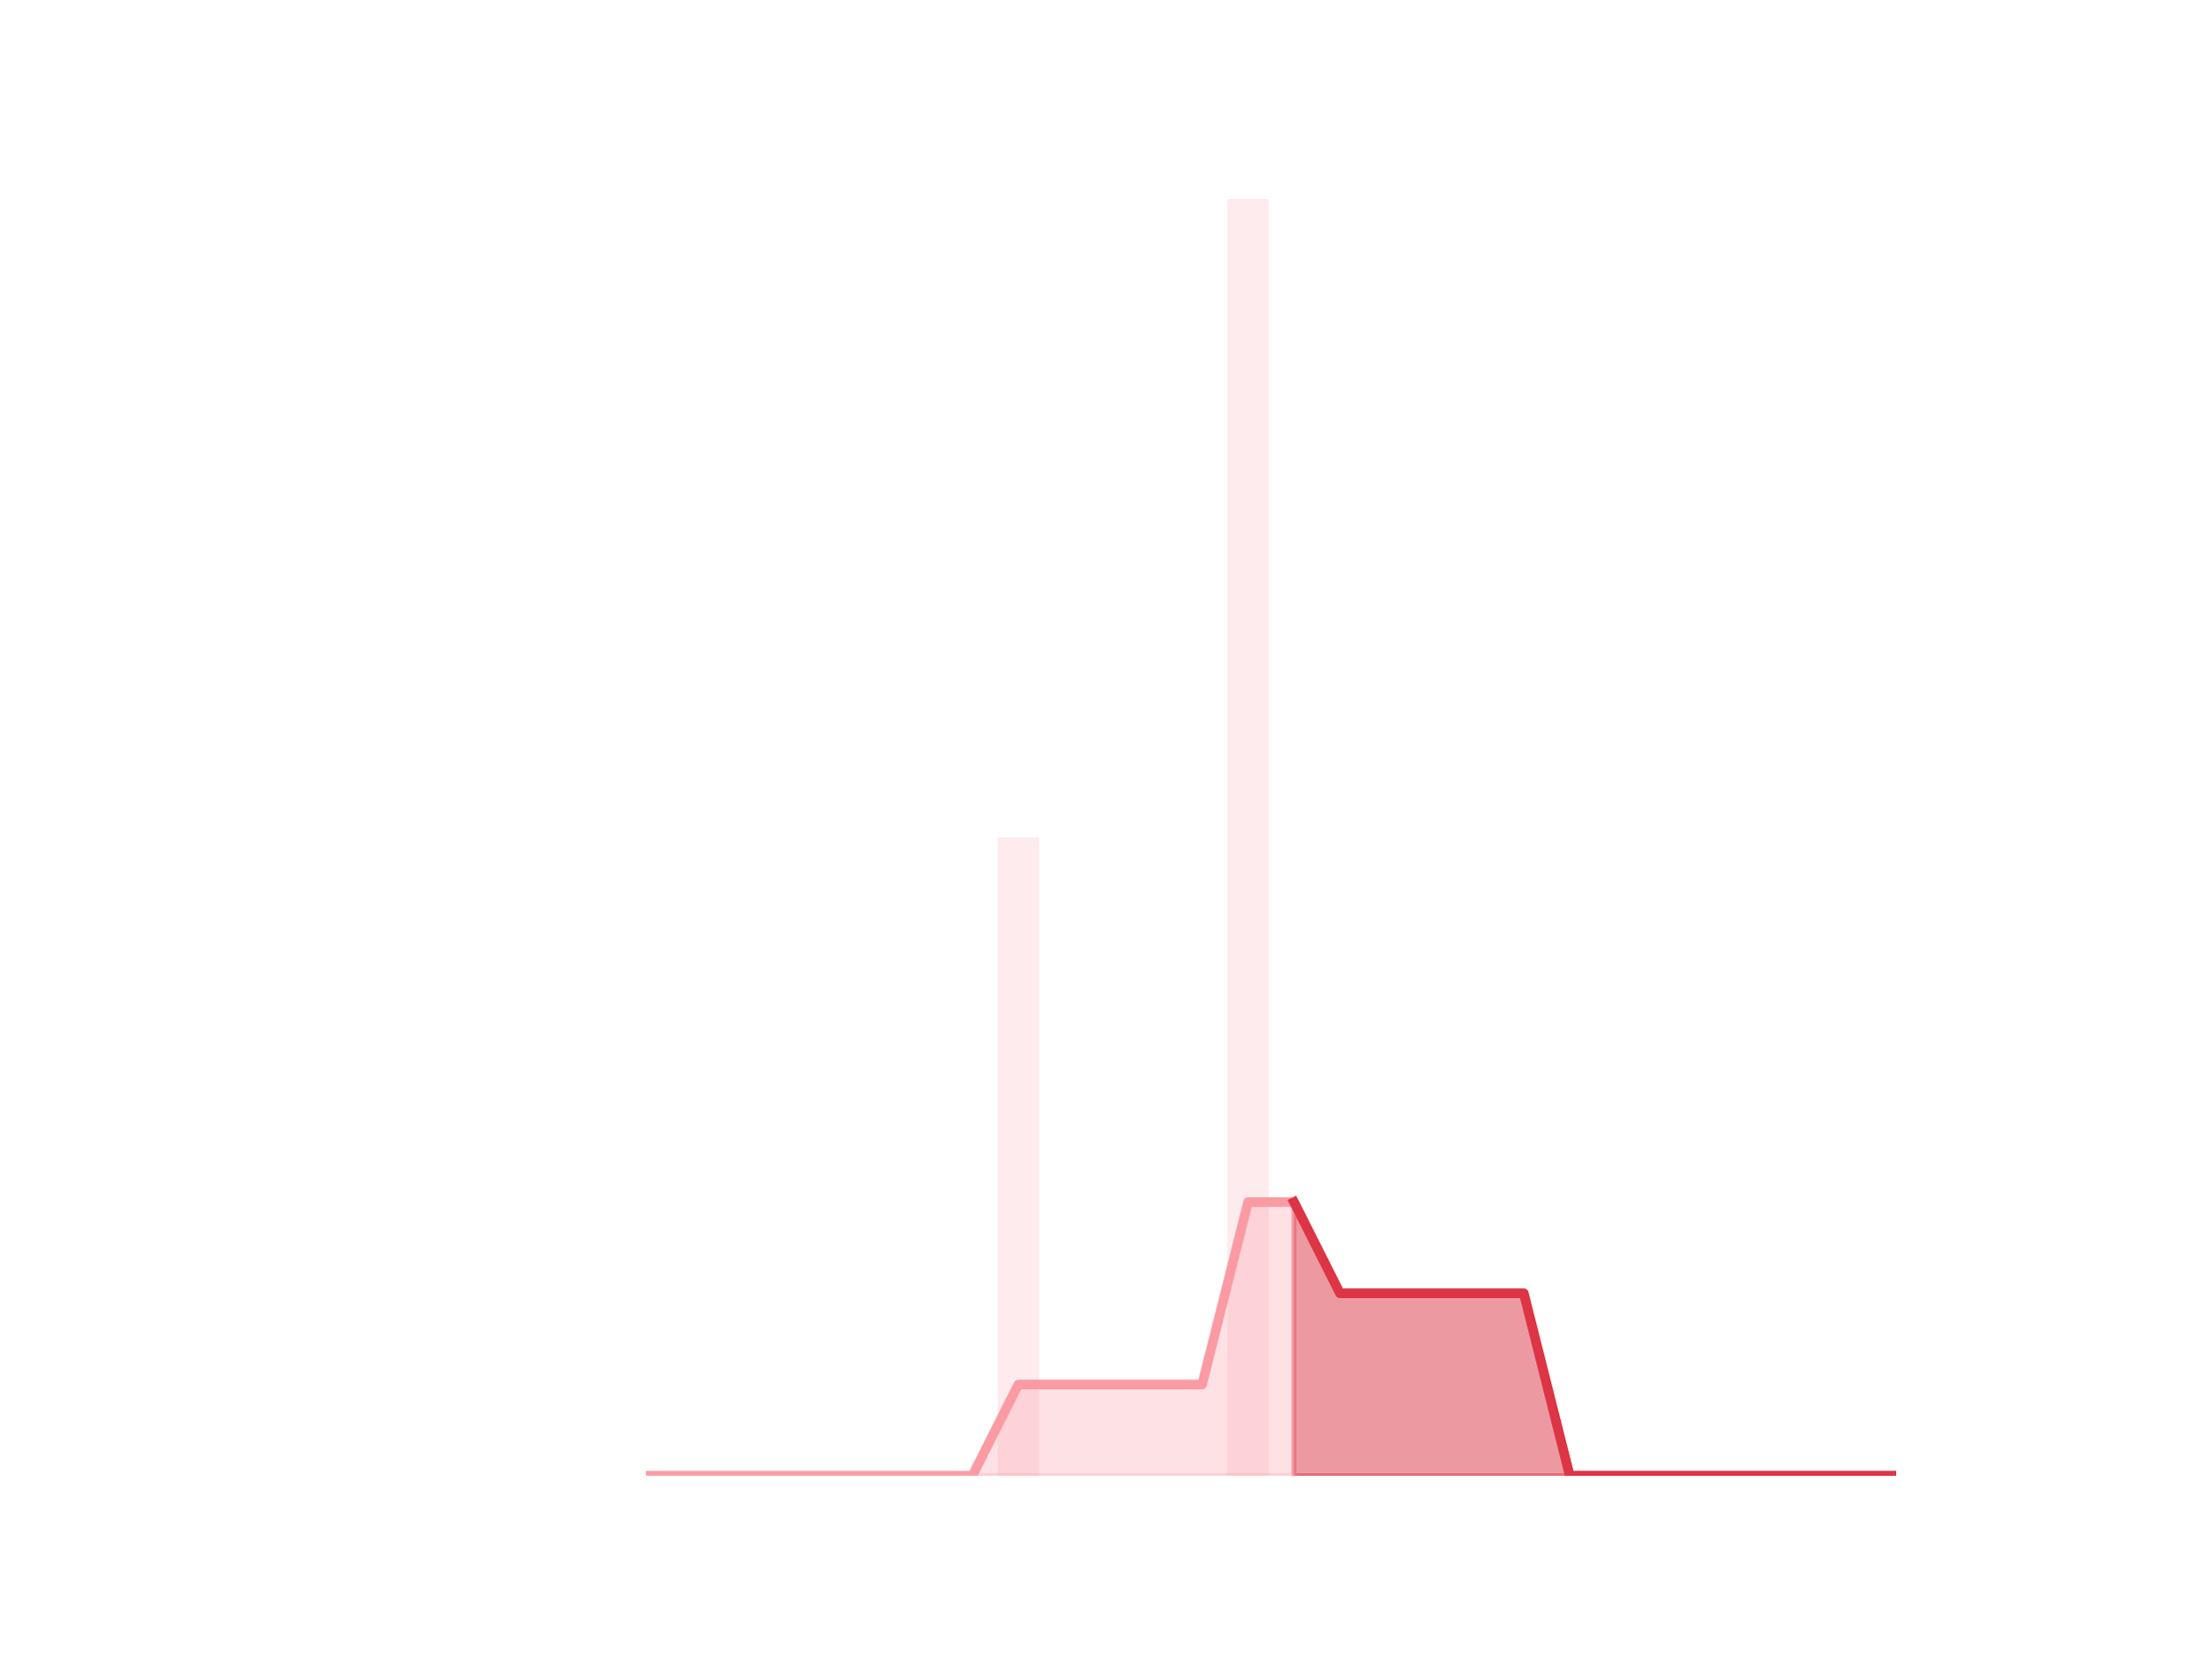
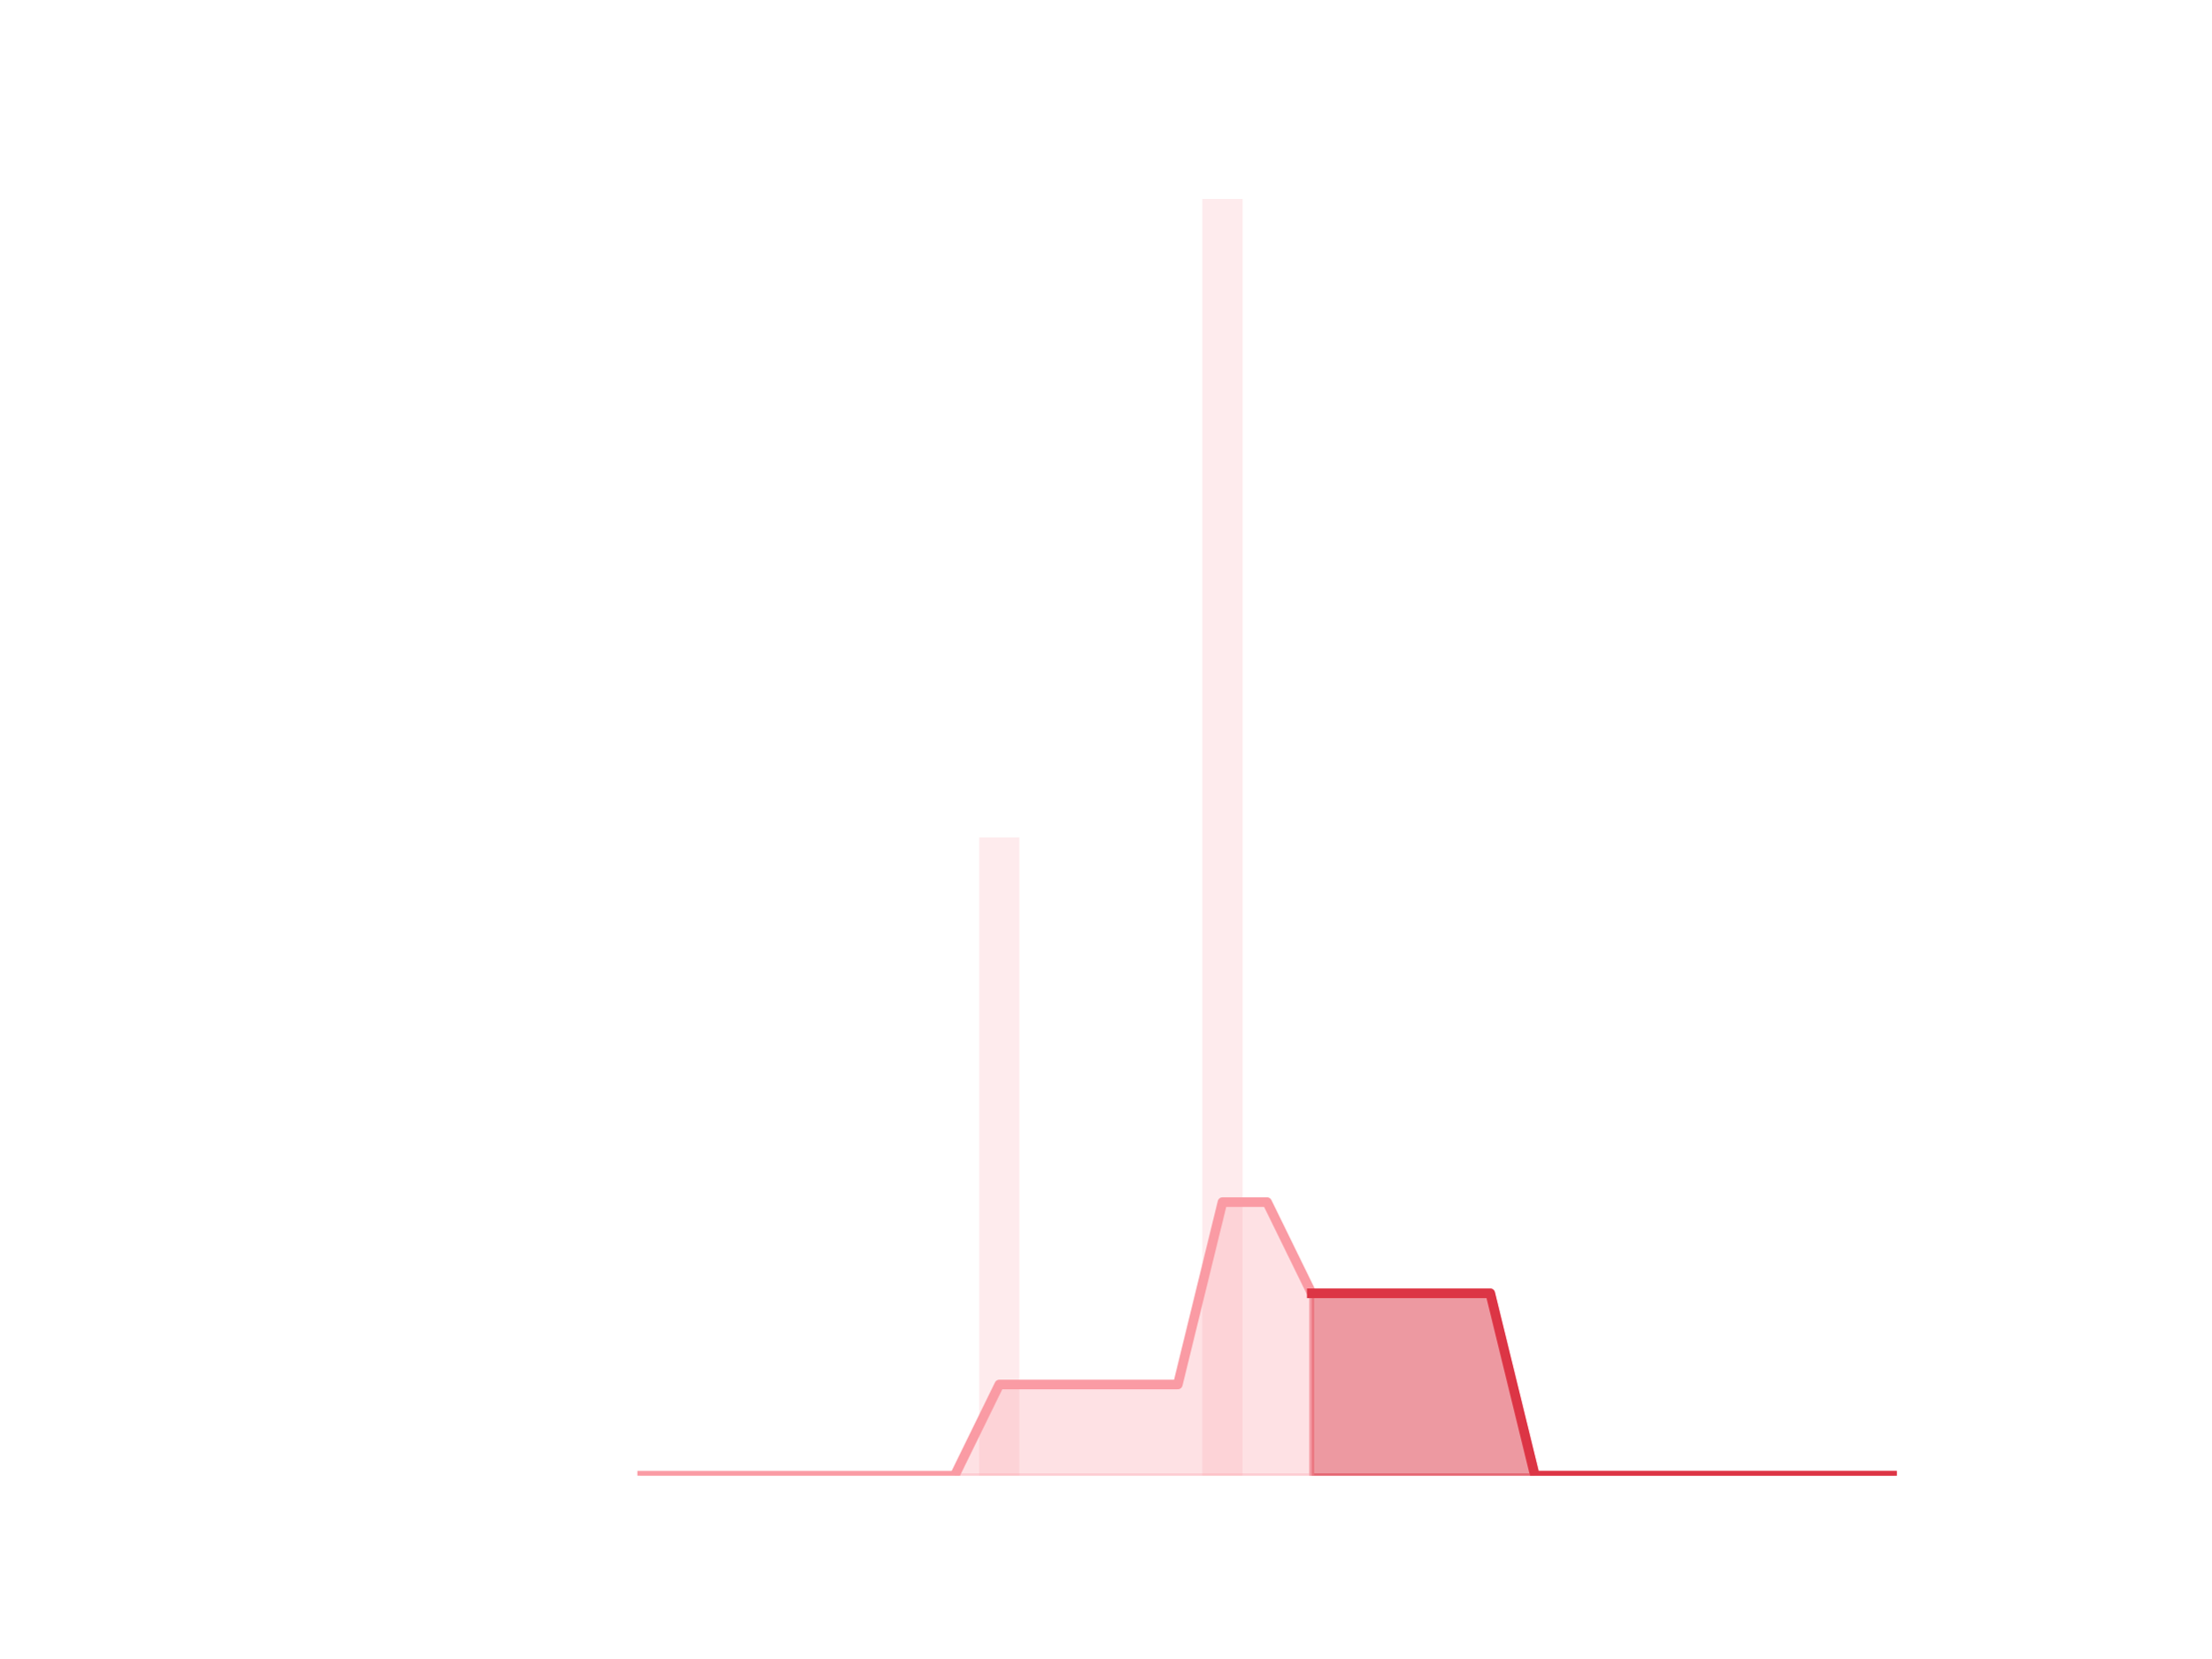
<svg xmlns="http://www.w3.org/2000/svg" xmlns:xlink="http://www.w3.org/1999/xlink" height="345.6pt" version="1.1" viewBox="0 0 460.8 345.6" width="460.8pt">
  <defs>
    <style type="text/css">*{stroke-linecap:butt;stroke-linejoin:round;}</style>
  </defs>
  <g id="figure_1">
    <g id="patch_1">
      <path d="M 0 345.6  L 460.8 345.6  L 460.8 0  L 0 0  z " style="fill:none;" />
    </g>
    <g id="axes_1">
      <g id="patch_2">
-         <path clip-path="url(#p7441399cfe)" d="M 73.833 307.584  L 82.452 307.584  L 82.452 307.584  L 73.833 307.584  z " style="fill:#fa9ba4;opacity:0.2;" />
+         <path clip-path="url(#p7b2adb0b99)" d="M 73.833 307.584  L 82.205 307.584  L 82.205 307.584  L 73.833 307.584  z " style="fill:#fa9ba4;opacity:0.2;" />
      </g>
      <g id="patch_3">
-         <path clip-path="url(#p7441399cfe)" d="M 83.41 307.584  L 92.029 307.584  L 92.029 307.584  L 83.41 307.584  z " style="fill:#fa9ba4;opacity:0.2;" />
+         <path clip-path="url(#p7b2adb0b99)" d="M 83.135 307.584  L 91.507 307.584  L 91.507 307.584  L 83.135 307.584  z " style="fill:#fa9ba4;opacity:0.2;" />
      </g>
      <g id="patch_4">
-         <path clip-path="url(#p7441399cfe)" d="M 92.986 307.584  L 101.606 307.584  L 101.606 307.584  L 92.986 307.584  z " style="fill:#fa9ba4;opacity:0.2;" />
+         <path clip-path="url(#p7b2adb0b99)" d="M 92.438 307.584  L 100.81 307.584  L 100.81 307.584  L 92.438 307.584  z " style="fill:#fa9ba4;opacity:0.2;" />
      </g>
      <g id="patch_5">
-         <path clip-path="url(#p7441399cfe)" d="M 102.563 307.584  L 111.182 307.584  L 111.182 307.584  L 102.563 307.584  z " style="fill:#fa9ba4;opacity:0.2;" />
+         <path clip-path="url(#p7b2adb0b99)" d="M 101.74 307.584  L 110.112 307.584  L 110.112 307.584  L 101.74 307.584  z " style="fill:#fa9ba4;opacity:0.2;" />
      </g>
      <g id="patch_6">
-         <path clip-path="url(#p7441399cfe)" d="M 112.14 307.584  L 120.759 307.584  L 120.759 307.584  L 112.14 307.584  z " style="fill:#fa9ba4;opacity:0.2;" />
+         <path clip-path="url(#p7b2adb0b99)" d="M 111.042 307.584  L 119.415 307.584  L 119.415 307.584  L 111.042 307.584  z " style="fill:#fa9ba4;opacity:0.2;" />
      </g>
      <g id="patch_7">
-         <path clip-path="url(#p7441399cfe)" d="M 121.717 307.584  L 130.336 307.584  L 130.336 307.584  L 121.717 307.584  z " style="fill:#fa9ba4;opacity:0.2;" />
+         <path clip-path="url(#p7b2adb0b99)" d="M 120.345 307.584  L 128.717 307.584  L 128.717 307.584  L 120.345 307.584  z " style="fill:#fa9ba4;opacity:0.2;" />
      </g>
      <g id="patch_8">
-         <path clip-path="url(#p7441399cfe)" d="M 131.294 307.584  L 139.913 307.584  L 139.913 307.584  L 131.294 307.584  z " style="fill:#fa9ba4;opacity:0.2;" />
+         <path clip-path="url(#p7b2adb0b99)" d="M 129.647 307.584  L 138.019 307.584  L 138.019 307.584  L 129.647 307.584  z " style="fill:#fa9ba4;opacity:0.2;" />
      </g>
      <g id="patch_9">
-         <path clip-path="url(#p7441399cfe)" d="M 140.871 307.584  L 149.49 307.584  L 149.49 307.584  L 140.871 307.584  z " style="fill:#fa9ba4;opacity:0.2;" />
+         <path clip-path="url(#p7b2adb0b99)" d="M 138.95 307.584  L 147.322 307.584  L 147.322 307.584  L 138.95 307.584  z " style="fill:#fa9ba4;opacity:0.2;" />
      </g>
      <g id="patch_10">
-         <path clip-path="url(#p7441399cfe)" d="M 150.447 307.584  L 159.067 307.584  L 159.067 307.584  L 150.447 307.584  z " style="fill:#fa9ba4;opacity:0.2;" />
+         <path clip-path="url(#p7b2adb0b99)" d="M 148.252 307.584  L 156.624 307.584  L 156.624 307.584  L 148.252 307.584  z " style="fill:#fa9ba4;opacity:0.2;" />
      </g>
      <g id="patch_11">
-         <path clip-path="url(#p7441399cfe)" d="M 160.024 307.584  L 168.643 307.584  L 168.643 307.584  L 160.024 307.584  z " style="fill:#fa9ba4;opacity:0.2;" />
+         <path clip-path="url(#p7b2adb0b99)" d="M 157.555 307.584  L 165.927 307.584  L 165.927 307.584  L 157.555 307.584  z " style="fill:#fa9ba4;opacity:0.2;" />
      </g>
      <g id="patch_12">
-         <path clip-path="url(#p7441399cfe)" d="M 169.601 307.584  L 178.22 307.584  L 178.22 307.584  L 169.601 307.584  z " style="fill:#fa9ba4;opacity:0.2;" />
+         <path clip-path="url(#p7b2adb0b99)" d="M 166.857 307.584  L 175.229 307.584  L 175.229 307.584  L 166.857 307.584  z " style="fill:#fa9ba4;opacity:0.2;" />
      </g>
      <g id="patch_13">
-         <path clip-path="url(#p7441399cfe)" d="M 179.178 307.584  L 187.797 307.584  L 187.797 307.584  L 179.178 307.584  z " style="fill:#fa9ba4;opacity:0.2;" />
+         <path clip-path="url(#p7b2adb0b99)" d="M 176.159 307.584  L 184.532 307.584  L 184.532 307.584  L 176.159 307.584  z " style="fill:#fa9ba4;opacity:0.2;" />
      </g>
      <g id="patch_14">
-         <path clip-path="url(#p7441399cfe)" d="M 188.755 307.584  L 197.374 307.584  L 197.374 307.584  L 188.755 307.584  z " style="fill:#fa9ba4;opacity:0.2;" />
+         <path clip-path="url(#p7b2adb0b99)" d="M 185.462 307.584  L 193.834 307.584  L 193.834 307.584  L 185.462 307.584  z " style="fill:#fa9ba4;opacity:0.2;" />
      </g>
      <g id="patch_15">
-         <path clip-path="url(#p7441399cfe)" d="M 198.332 307.584  L 206.951 307.584  L 206.951 307.584  L 198.332 307.584  z " style="fill:#fa9ba4;opacity:0.2;" />
+         <path clip-path="url(#p7b2adb0b99)" d="M 194.764 307.584  L 203.136 307.584  L 203.136 307.584  L 194.764 307.584  z " style="fill:#fa9ba4;opacity:0.2;" />
      </g>
      <g id="patch_16">
-         <path clip-path="url(#p7441399cfe)" d="M 207.908 307.584  L 216.527 307.584  L 216.527 174.528  L 207.908 174.528  z " style="fill:#fa9ba4;opacity:0.2;" />
+         <path clip-path="url(#p7b2adb0b99)" d="M 204.067 307.584  L 212.439 307.584  L 212.439 174.528  L 204.067 174.528  z " style="fill:#fa9ba4;opacity:0.2;" />
      </g>
      <g id="patch_17">
-         <path clip-path="url(#p7441399cfe)" d="M 217.485 307.584  L 226.104 307.584  L 226.104 307.584  L 217.485 307.584  z " style="fill:#fa9ba4;opacity:0.2;" />
+         <path clip-path="url(#p7b2adb0b99)" d="M 213.369 307.584  L 221.741 307.584  L 221.741 307.584  L 213.369 307.584  z " style="fill:#fa9ba4;opacity:0.2;" />
      </g>
      <g id="patch_18">
-         <path clip-path="url(#p7441399cfe)" d="M 227.062 307.584  L 235.681 307.584  L 235.681 307.584  L 227.062 307.584  z " style="fill:#fa9ba4;opacity:0.2;" />
+         <path clip-path="url(#p7b2adb0b99)" d="M 222.671 307.584  L 231.044 307.584  L 231.044 307.584  L 222.671 307.584  z " style="fill:#fa9ba4;opacity:0.2;" />
      </g>
      <g id="patch_19">
-         <path clip-path="url(#p7441399cfe)" d="M 236.639 307.584  L 245.258 307.584  L 245.258 307.584  L 236.639 307.584  z " style="fill:#fa9ba4;opacity:0.2;" />
+         <path clip-path="url(#p7b2adb0b99)" d="M 231.974 307.584  L 240.346 307.584  L 240.346 307.584  L 231.974 307.584  z " style="fill:#fa9ba4;opacity:0.2;" />
      </g>
      <g id="patch_20">
-         <path clip-path="url(#p7441399cfe)" d="M 246.216 307.584  L 254.835 307.584  L 254.835 307.584  L 246.216 307.584  z " style="fill:#fa9ba4;opacity:0.2;" />
+         <path clip-path="url(#p7b2adb0b99)" d="M 241.276 307.584  L 249.649 307.584  L 249.649 307.584  L 241.276 307.584  z " style="fill:#fa9ba4;opacity:0.2;" />
      </g>
      <g id="patch_21">
-         <path clip-path="url(#p7441399cfe)" d="M 255.793 307.584  L 264.412 307.584  L 264.412 41.472  L 255.793 41.472  z " style="fill:#fa9ba4;opacity:0.2;" />
+         <path clip-path="url(#p7b2adb0b99)" d="M 250.579 307.584  L 258.951 307.584  L 258.951 41.472  L 250.579 41.472  z " style="fill:#fa9ba4;opacity:0.2;" />
      </g>
      <g id="patch_22">
-         <path clip-path="url(#p7441399cfe)" d="M 265.369 307.584  L 273.988 307.584  L 273.988 307.584  L 265.369 307.584  z " style="fill:#fa9ba4;opacity:0.2;" />
+         <path clip-path="url(#p7b2adb0b99)" d="M 259.881 307.584  L 268.253 307.584  L 268.253 307.584  L 259.881 307.584  z " style="fill:#fa9ba4;opacity:0.2;" />
      </g>
      <g id="patch_23">
-         <path clip-path="url(#p7441399cfe)" d="M 274.946 307.584  L 283.565 307.584  L 283.565 307.584  L 274.946 307.584  z " style="fill:#fa9ba4;opacity:0.2;" />
+         <path clip-path="url(#p7b2adb0b99)" d="M 269.184 307.584  L 277.556 307.584  L 277.556 307.584  L 269.184 307.584  z " style="fill:#fa9ba4;opacity:0.2;" />
      </g>
      <g id="patch_24">
-         <path clip-path="url(#p7441399cfe)" d="M 284.523 307.584  L 293.142 307.584  L 293.142 307.584  L 284.523 307.584  z " style="fill:#fa9ba4;opacity:0.2;" />
+         <path clip-path="url(#p7b2adb0b99)" d="M 278.486 307.584  L 286.858 307.584  L 286.858 307.584  L 278.486 307.584  z " style="fill:#fa9ba4;opacity:0.2;" />
      </g>
      <g id="patch_25">
-         <path clip-path="url(#p7441399cfe)" d="M 294.1 307.584  L 302.719 307.584  L 302.719 307.584  L 294.1 307.584  z " style="fill:#fa9ba4;opacity:0.2;" />
+         <path clip-path="url(#p7b2adb0b99)" d="M 287.788 307.584  L 296.161 307.584  L 296.161 307.584  L 287.788 307.584  z " style="fill:#fa9ba4;opacity:0.2;" />
      </g>
      <g id="patch_26">
-         <path clip-path="url(#p7441399cfe)" d="M 303.677 307.584  L 312.296 307.584  L 312.296 307.584  L 303.677 307.584  z " style="fill:#fa9ba4;opacity:0.2;" />
+         <path clip-path="url(#p7b2adb0b99)" d="M 297.091 307.584  L 305.463 307.584  L 305.463 307.584  L 297.091 307.584  z " style="fill:#fa9ba4;opacity:0.2;" />
      </g>
      <g id="patch_27">
-         <path clip-path="url(#p7441399cfe)" d="M 313.253 307.584  L 321.873 307.584  L 321.873 307.584  L 313.253 307.584  z " style="fill:#fa9ba4;opacity:0.2;" />
+         <path clip-path="url(#p7b2adb0b99)" d="M 306.393 307.584  L 314.765 307.584  L 314.765 307.584  L 306.393 307.584  z " style="fill:#fa9ba4;opacity:0.2;" />
      </g>
      <g id="patch_28">
-         <path clip-path="url(#p7441399cfe)" d="M 322.83 307.584  L 331.449 307.584  L 331.449 307.584  L 322.83 307.584  z " style="fill:#fa9ba4;opacity:0.2;" />
+         <path clip-path="url(#p7b2adb0b99)" d="M 315.696 307.584  L 324.068 307.584  L 324.068 307.584  L 315.696 307.584  z " style="fill:#fa9ba4;opacity:0.2;" />
      </g>
      <g id="patch_29">
-         <path clip-path="url(#p7441399cfe)" d="M 332.407 307.584  L 341.026 307.584  L 341.026 307.584  L 332.407 307.584  z " style="fill:#fa9ba4;opacity:0.2;" />
+         <path clip-path="url(#p7b2adb0b99)" d="M 324.998 307.584  L 333.37 307.584  L 333.37 307.584  L 324.998 307.584  z " style="fill:#fa9ba4;opacity:0.2;" />
      </g>
      <g id="patch_30">
-         <path clip-path="url(#p7441399cfe)" d="M 341.984 307.584  L 350.603 307.584  L 350.603 307.584  L 341.984 307.584  z " style="fill:#fa9ba4;opacity:0.2;" />
+         <path clip-path="url(#p7b2adb0b99)" d="M 334.301 307.584  L 342.673 307.584  L 342.673 307.584  L 334.301 307.584  z " style="fill:#fa9ba4;opacity:0.2;" />
      </g>
      <g id="patch_31">
-         <path clip-path="url(#p7441399cfe)" d="M 351.561 307.584  L 360.18 307.584  L 360.18 307.584  L 351.561 307.584  z " style="fill:#fa9ba4;opacity:0.2;" />
+         <path clip-path="url(#p7b2adb0b99)" d="M 343.603 307.584  L 351.975 307.584  L 351.975 307.584  L 343.603 307.584  z " style="fill:#fa9ba4;opacity:0.2;" />
      </g>
      <g id="patch_32">
-         <path clip-path="url(#p7441399cfe)" d="M 361.138 307.584  L 369.757 307.584  L 369.757 307.584  L 361.138 307.584  z " style="fill:#fa9ba4;opacity:0.2;" />
+         <path clip-path="url(#p7b2adb0b99)" d="M 352.905 307.584  L 361.278 307.584  L 361.278 307.584  L 352.905 307.584  z " style="fill:#fa9ba4;opacity:0.2;" />
      </g>
      <g id="patch_33">
-         <path clip-path="url(#p7441399cfe)" d="M 370.714 307.584  L 379.334 307.584  L 379.334 307.584  L 370.714 307.584  z " style="fill:#fa9ba4;opacity:0.2;" />
+         <path clip-path="url(#p7b2adb0b99)" d="M 362.208 307.584  L 370.58 307.584  L 370.58 307.584  L 362.208 307.584  z " style="fill:#fa9ba4;opacity:0.2;" />
      </g>
      <g id="patch_34">
-         <path clip-path="url(#p7441399cfe)" d="M 380.291 307.584  L 388.91 307.584  L 388.91 307.584  L 380.291 307.584  z " style="fill:#fa9ba4;opacity:0.2;" />
+         <path clip-path="url(#p7b2adb0b99)" d="M 371.51 307.584  L 379.882 307.584  L 379.882 307.584  L 371.51 307.584  z " style="fill:#fa9ba4;opacity:0.2;" />
      </g>
      <g id="patch_35">
-         <path clip-path="url(#p7441399cfe)" d="M 389.868 307.584  L 398.487 307.584  L 398.487 307.584  L 389.868 307.584  z " style="fill:#fa9ba4;opacity:0.2;" />
+         <path clip-path="url(#p7b2adb0b99)" d="M 380.813 307.584  L 389.185 307.584  L 389.185 307.584  L 380.813 307.584  z " style="fill:#fa9ba4;opacity:0.2;" />
+       </g>
+       <g id="patch_36">
+         <path clip-path="url(#p7b2adb0b99)" d="M 390.115 307.584  L 398.487 307.584  L 398.487 307.584  L 390.115 307.584  z " style="fill:#fa9ba4;opacity:0.2;" />
      </g>
      <g id="matplotlib.axis_1" />
      <g id="matplotlib.axis_2" />
      <g id="PolyCollection_1">
        <defs>
-           <path d="M 269.679 -95.04  L 269.679 -38.016  L 279.256 -38.016  L 288.833 -38.016  L 298.409 -38.016  L 307.986 -38.016  L 317.563 -38.016  L 327.14 -38.016  L 336.717 -38.016  L 346.294 -38.016  L 355.87 -38.016  L 365.447 -38.016  L 375.024 -38.016  L 384.601 -38.016  L 394.178 -38.016  L 394.178 -38.016  L 394.178 -38.016  L 384.601 -38.016  L 375.024 -38.016  L 365.447 -38.016  L 355.87 -38.016  L 346.294 -38.016  L 336.717 -38.016  L 327.14 -38.016  L 317.563 -76.032  L 307.986 -76.032  L 298.409 -76.032  L 288.833 -76.032  L 279.256 -76.032  L 269.679 -95.04  z " id="m370ac928ea" style="stroke:#dc3545;stroke-opacity:0.5;" />
+           <path d="M 273.37 -76.032  L 273.37 -38.016  L 282.672 -38.016  L 291.975 -38.016  L 301.277 -38.016  L 310.579 -38.016  L 319.882 -38.016  L 329.184 -38.016  L 338.487 -38.016  L 347.789 -38.016  L 357.091 -38.016  L 366.394 -38.016  L 375.696 -38.016  L 384.999 -38.016  L 394.301 -38.016  L 394.301 -38.016  L 394.301 -38.016  L 384.999 -38.016  L 375.696 -38.016  L 366.394 -38.016  L 357.091 -38.016  L 347.789 -38.016  L 338.487 -38.016  L 329.184 -38.016  L 319.882 -38.016  L 310.579 -76.032  L 301.277 -76.032  L 291.975 -76.032  L 282.672 -76.032  L 273.37 -76.032  z " id="m16f9182c83" style="stroke:#dc3545;stroke-opacity:0.5;" />
        </defs>
-         <g clip-path="url(#p7441399cfe)">
-           <use style="fill:#dc3545;fill-opacity:0.5;stroke:#dc3545;stroke-opacity:0.5;" x="0" xlink:href="#m370ac928ea" y="345.6" />
+         <g clip-path="url(#p7b2adb0b99)">
+           <use style="fill:#dc3545;fill-opacity:0.5;stroke:#dc3545;stroke-opacity:0.5;" x="0" xlink:href="#m16f9182c83" y="345.6" />
        </g>
      </g>
      <g id="PolyCollection_2">
        <defs>
-           <path d="M 135.603 -38.016  L 135.603 -38.016  L 145.18 -38.016  L 154.757 -38.016  L 164.334 -38.016  L 173.911 -38.016  L 183.487 -38.016  L 193.064 -38.016  L 202.641 -38.016  L 212.218 -38.016  L 221.795 -38.016  L 231.372 -38.016  L 240.948 -38.016  L 250.525 -38.016  L 260.102 -38.016  L 269.679 -38.016  L 269.679 -95.04  L 269.679 -95.04  L 260.102 -95.04  L 250.525 -57.024  L 240.948 -57.024  L 231.372 -57.024  L 221.795 -57.024  L 212.218 -57.024  L 202.641 -38.016  L 193.064 -38.016  L 183.487 -38.016  L 173.911 -38.016  L 164.334 -38.016  L 154.757 -38.016  L 145.18 -38.016  L 135.603 -38.016  z " id="m6148c6209f" style="stroke:#fa9ba4;stroke-opacity:0.3;" />
+           <path d="M 133.833 -38.016  L 133.833 -38.016  L 143.136 -38.016  L 152.438 -38.016  L 161.741 -38.016  L 171.043 -38.016  L 180.345 -38.016  L 189.648 -38.016  L 198.95 -38.016  L 208.253 -38.016  L 217.555 -38.016  L 226.858 -38.016  L 236.16 -38.016  L 245.462 -38.016  L 254.765 -38.016  L 264.067 -38.016  L 273.37 -38.016  L 273.37 -76.032  L 273.37 -76.032  L 264.067 -95.04  L 254.765 -95.04  L 245.462 -57.024  L 236.16 -57.024  L 226.858 -57.024  L 217.555 -57.024  L 208.253 -57.024  L 198.95 -38.016  L 189.648 -38.016  L 180.345 -38.016  L 171.043 -38.016  L 161.741 -38.016  L 152.438 -38.016  L 143.136 -38.016  L 133.833 -38.016  z " id="maa16979aa2" style="stroke:#fa9ba4;stroke-opacity:0.3;" />
        </defs>
-         <g clip-path="url(#p7441399cfe)">
-           <use style="fill:#fa9ba4;fill-opacity:0.3;stroke:#fa9ba4;stroke-opacity:0.3;" x="0" xlink:href="#m6148c6209f" y="345.6" />
+         <g clip-path="url(#p7b2adb0b99)">
+           <use style="fill:#fa9ba4;fill-opacity:0.3;stroke:#fa9ba4;stroke-opacity:0.3;" x="0" xlink:href="#maa16979aa2" y="345.6" />
        </g>
      </g>
      <g id="line2d_1">
-         <path clip-path="url(#p7441399cfe)" d="M 135.603 307.584  L 145.18 307.584  L 154.757 307.584  L 164.334 307.584  L 173.911 307.584  L 183.487 307.584  L 193.064 307.584  L 202.641 307.584  L 212.218 288.576  L 221.795 288.576  L 231.372 288.576  L 240.948 288.576  L 250.525 288.576  L 260.102 250.56  L 269.679 250.56  L 279.256 269.568  L 288.833 269.568  L 298.409 269.568  L 307.986 269.568  L 317.563 269.568  L 327.14 307.584  L 336.717 307.584  L 346.294 307.584  L 355.87 307.584  L 365.447 307.584  L 375.024 307.584  L 384.601 307.584  L 394.178 307.584  " style="fill:none;stroke:#fa9ba4;stroke-linecap:square;stroke-width:2;" />
+         <path clip-path="url(#p7b2adb0b99)" d="M 133.833 307.584  L 143.136 307.584  L 152.438 307.584  L 161.741 307.584  L 171.043 307.584  L 180.345 307.584  L 189.648 307.584  L 198.95 307.584  L 208.253 288.576  L 217.555 288.576  L 226.858 288.576  L 236.16 288.576  L 245.462 288.576  L 254.765 250.56  L 264.067 250.56  L 273.37 269.568  L 282.672 269.568  L 291.975 269.568  L 301.277 269.568  L 310.579 269.568  L 319.882 307.584  L 329.184 307.584  L 338.487 307.584  L 347.789 307.584  L 357.091 307.584  L 366.394 307.584  L 375.696 307.584  L 384.999 307.584  L 394.301 307.584  " style="fill:none;stroke:#fa9ba4;stroke-linecap:square;stroke-width:2;" />
      </g>
      <g id="line2d_2">
-         <path clip-path="url(#p7441399cfe)" d="M 269.679 250.56  L 279.256 269.568  L 288.833 269.568  L 298.409 269.568  L 307.986 269.568  L 317.563 269.568  L 327.14 307.584  L 336.717 307.584  L 346.294 307.584  L 355.87 307.584  L 365.447 307.584  L 375.024 307.584  L 384.601 307.584  L 394.178 307.584  " style="fill:none;stroke:#dc3545;stroke-linecap:square;stroke-width:2;" />
+         <path clip-path="url(#p7b2adb0b99)" d="M 273.37 269.568  L 282.672 269.568  L 291.975 269.568  L 301.277 269.568  L 310.579 269.568  L 319.882 307.584  L 329.184 307.584  L 338.487 307.584  L 347.789 307.584  L 357.091 307.584  L 366.394 307.584  L 375.696 307.584  L 384.999 307.584  L 394.301 307.584  " style="fill:none;stroke:#dc3545;stroke-linecap:square;stroke-width:2;" />
      </g>
    </g>
  </g>
  <defs>
-     <clipPath id="p7441399cfe">
+     <clipPath id="p7b2adb0b99">
      <rect height="266.112" width="357.12" x="57.6" y="41.472" />
    </clipPath>
  </defs>
</svg>
